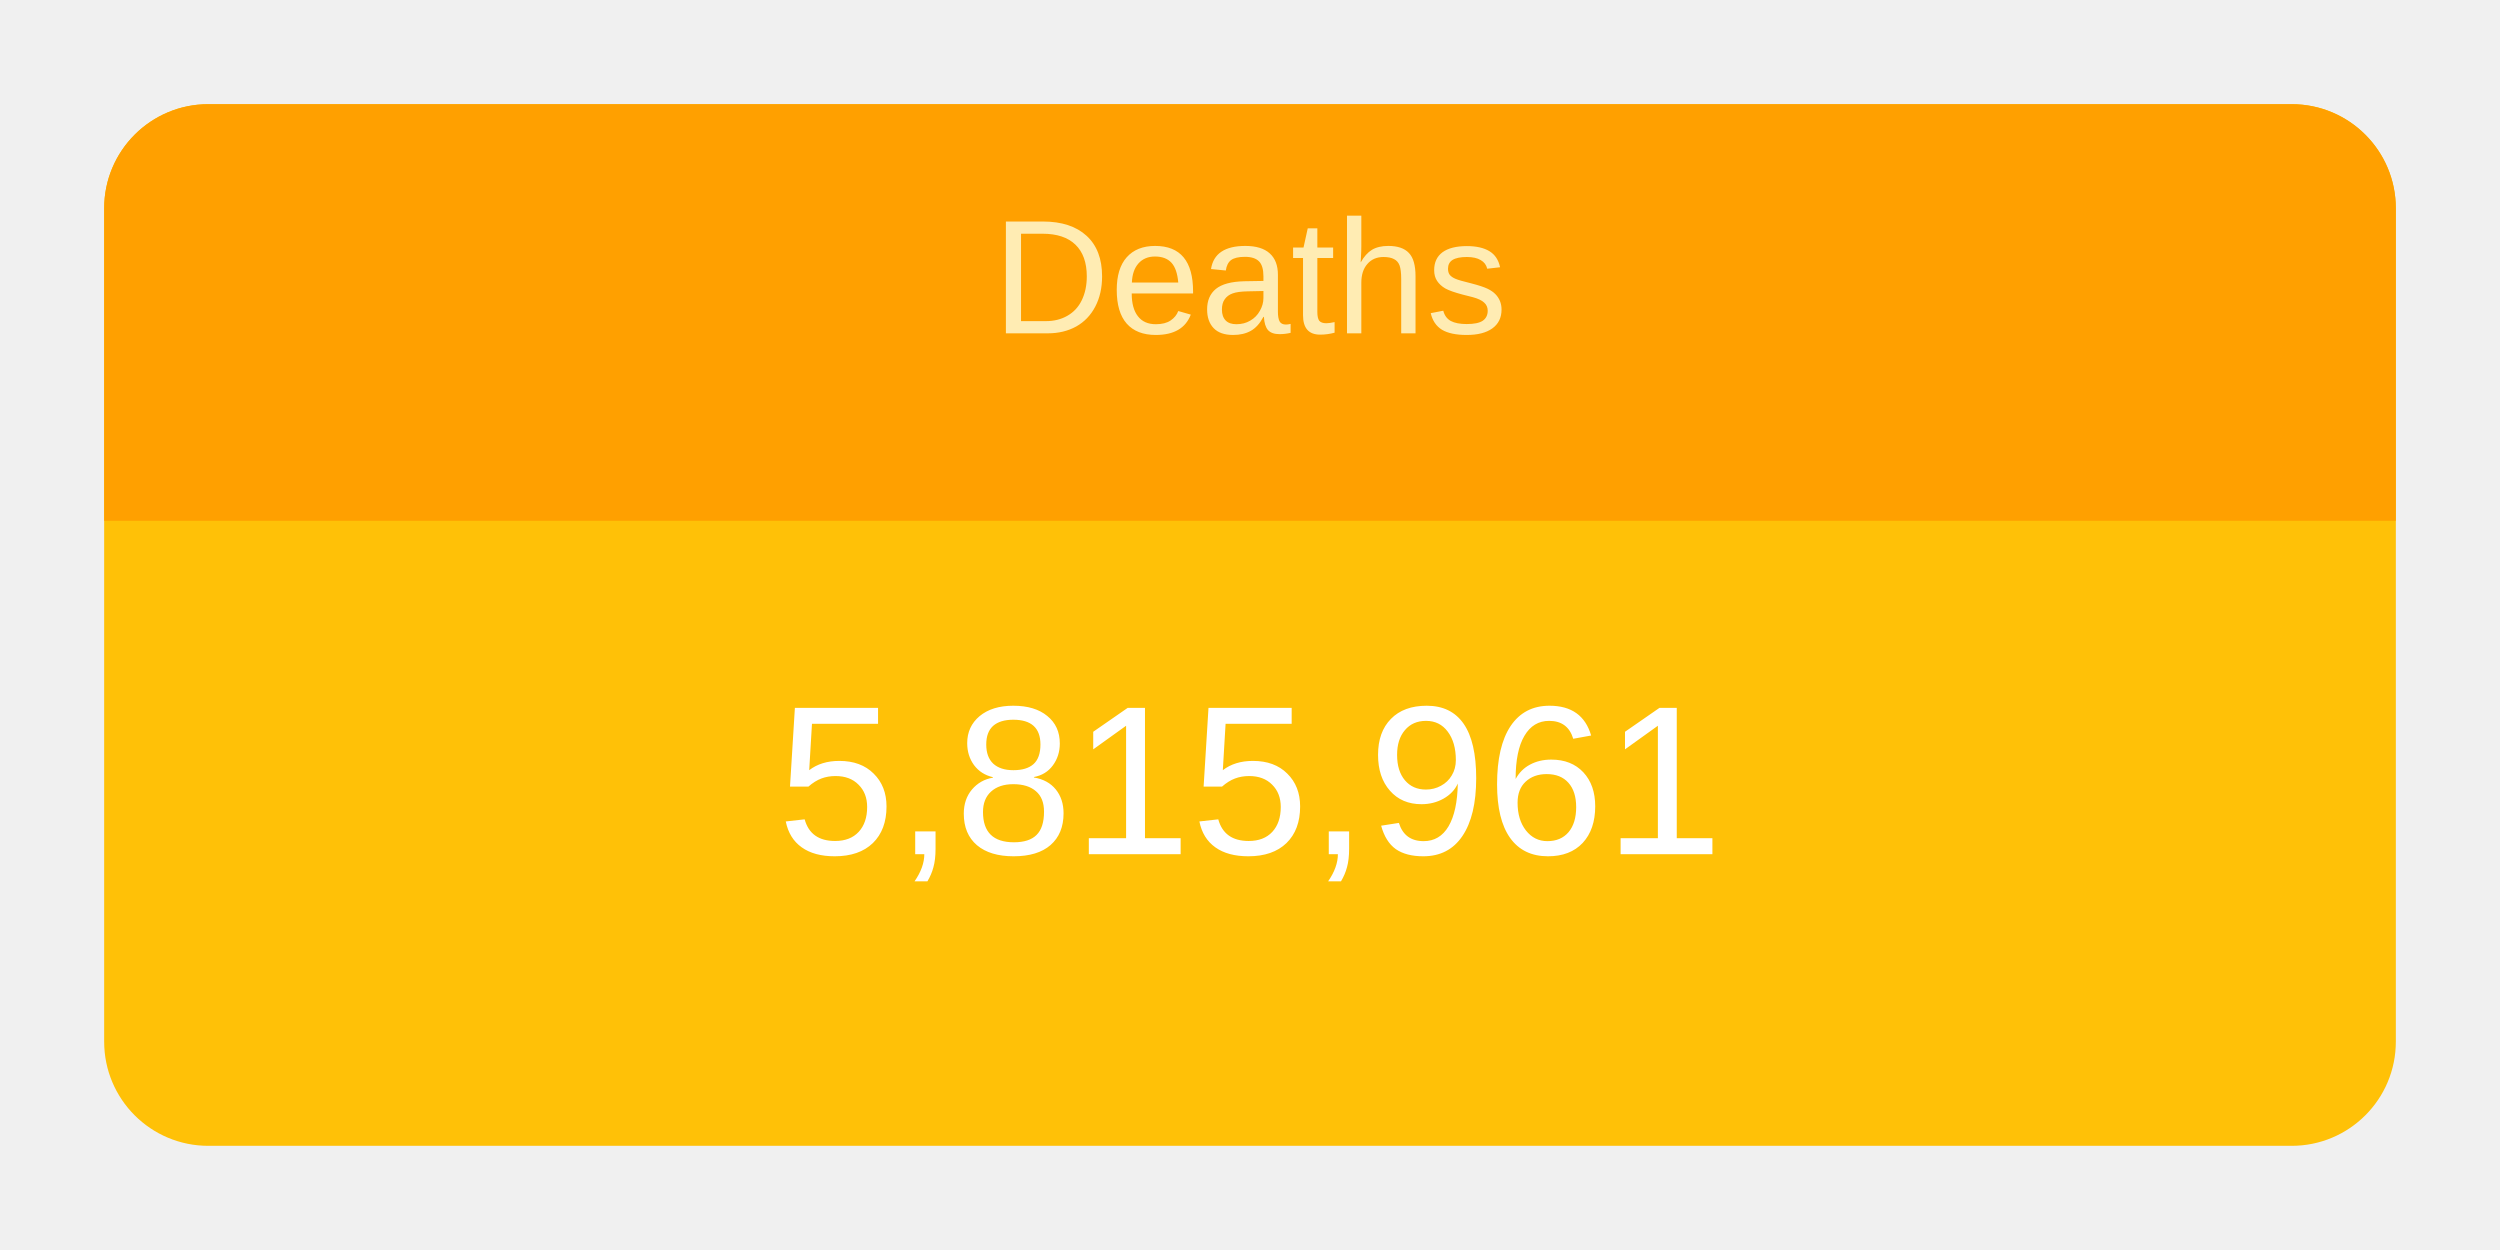
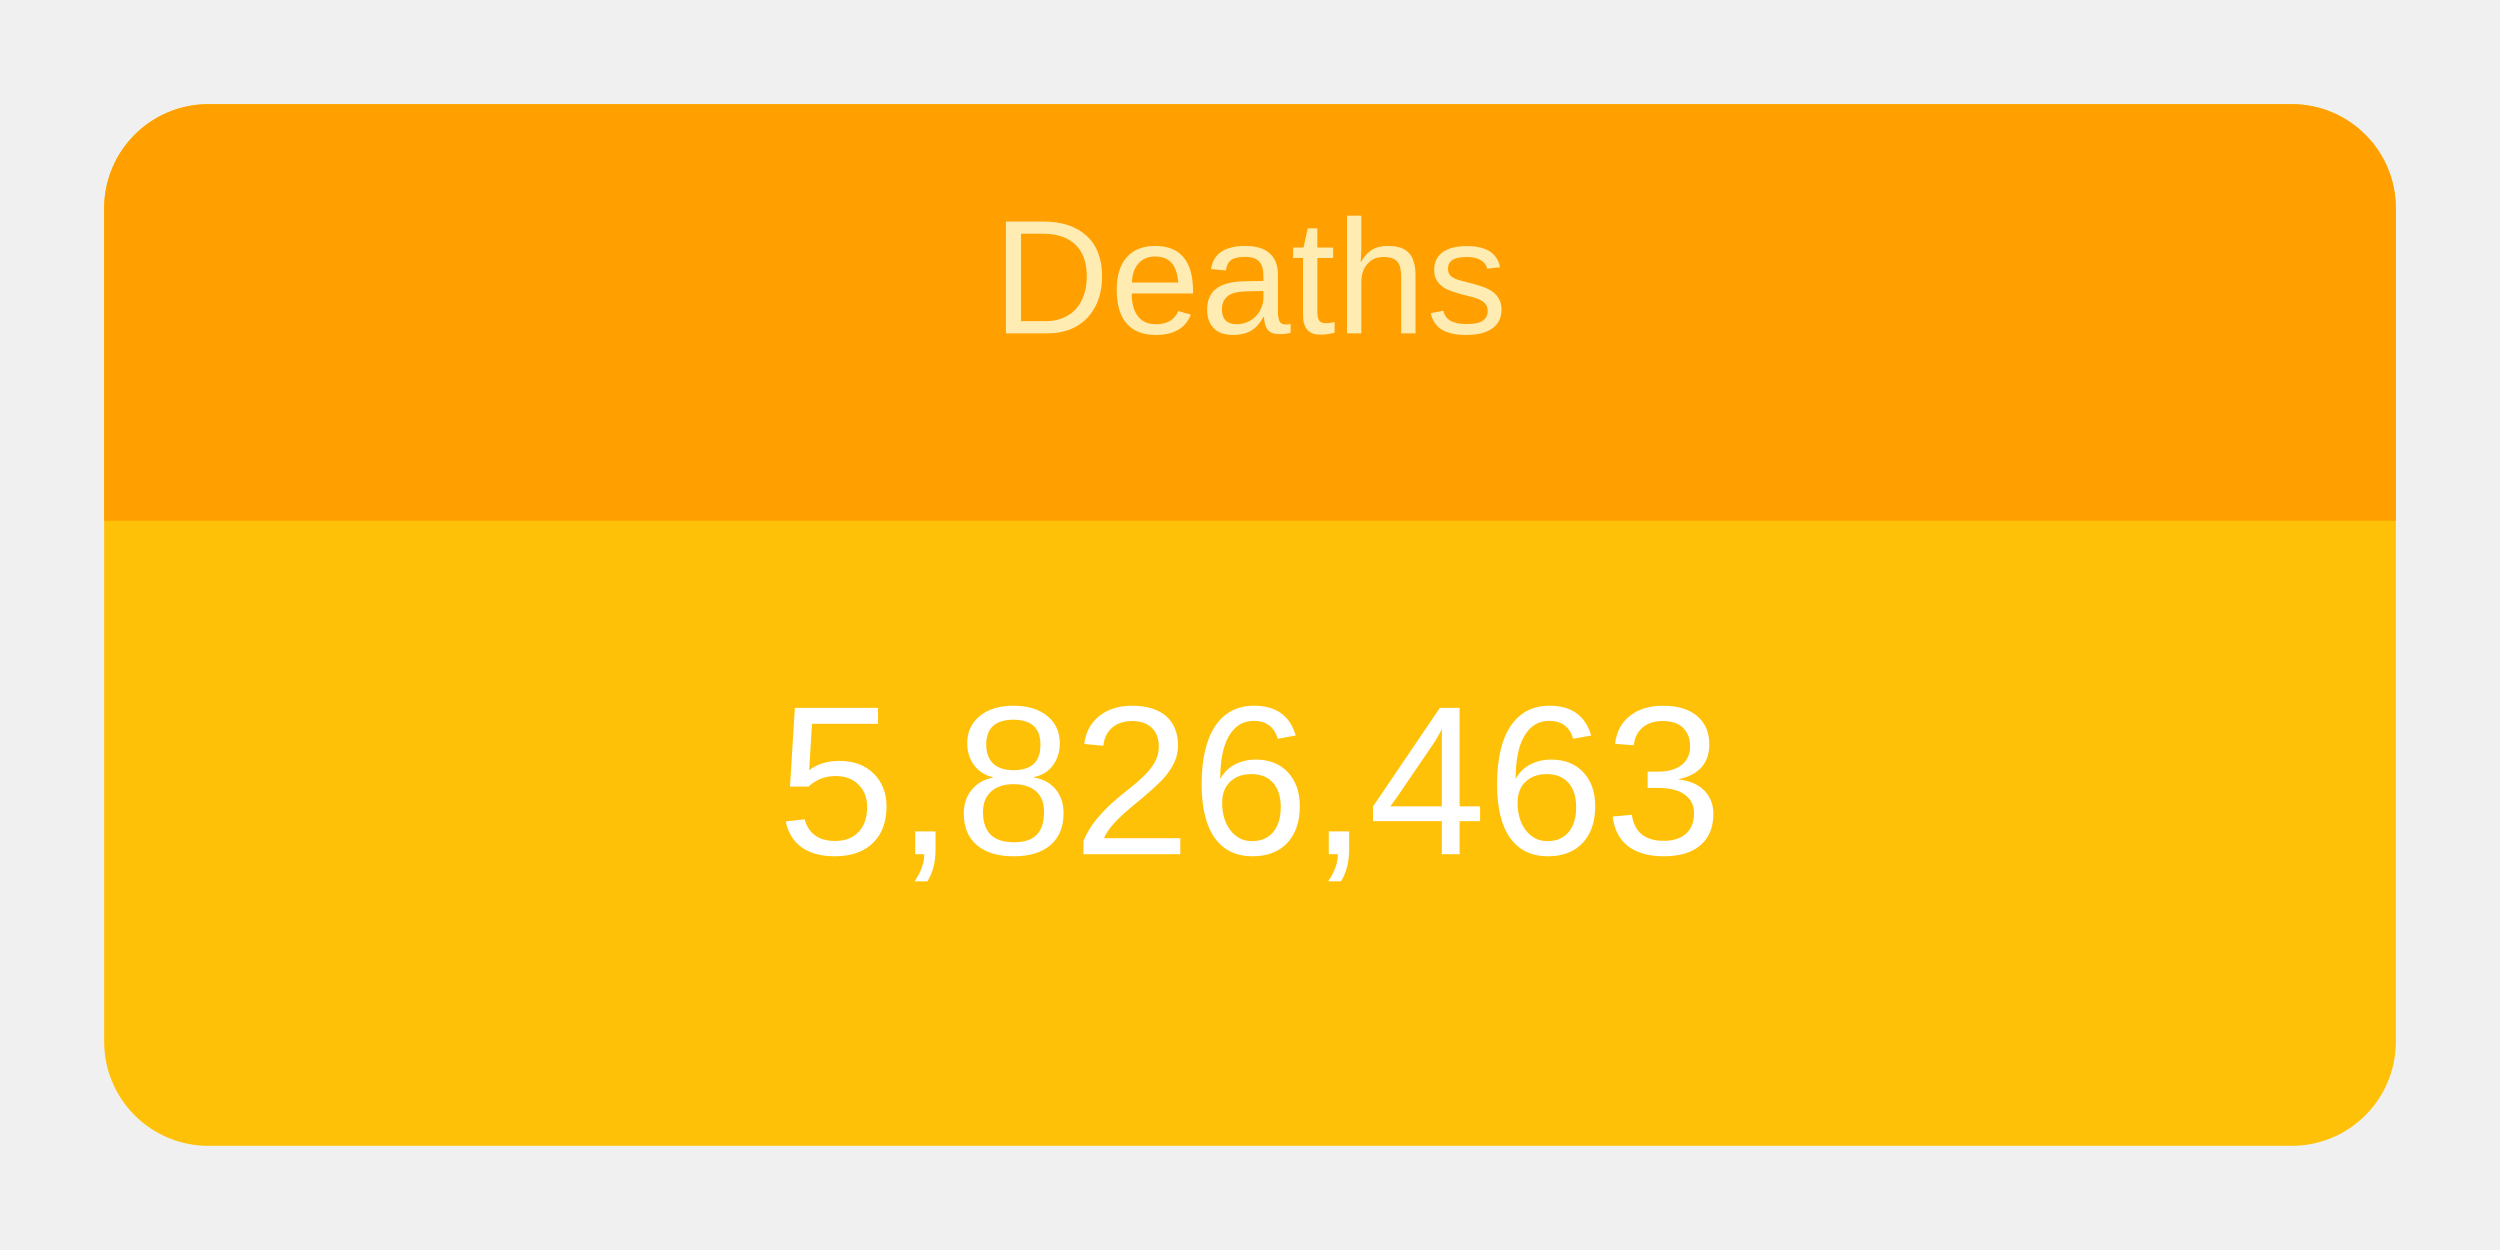
<svg xmlns="http://www.w3.org/2000/svg" height="120" viewBox="" width="240">
  <g transform="translate(10,10)">
    <rect rx="10" ry="10" width="220" height="100" style="fill: #ffc107; stroke-width: 5;" />
    <svg width="220" height="100">
      <text x="50%" y="72%" alignment-baseline="middle" text-anchor="middle" fill="white" font-size="1.7em" font-family="Arial, Helvetica, sans-serif">
-         5,815,961
+         5,826,463
      </text>
    </svg>
    <path fill="#FFA000" d=" M 210 0              a 10 10 0 0 1 10 10              v 30             h-220             v-30             a 10 10 0 0 1 10 -10" />
    <svg width="220" height="40">
      <text x="50%" y="55%" alignment-baseline="middle" text-anchor="middle" fill="#FFECB3" font-size="1.3em" font-family="Arial, Helvetica, sans-serif">
        Deaths
      </text>
    </svg>
  </g>
</svg>
